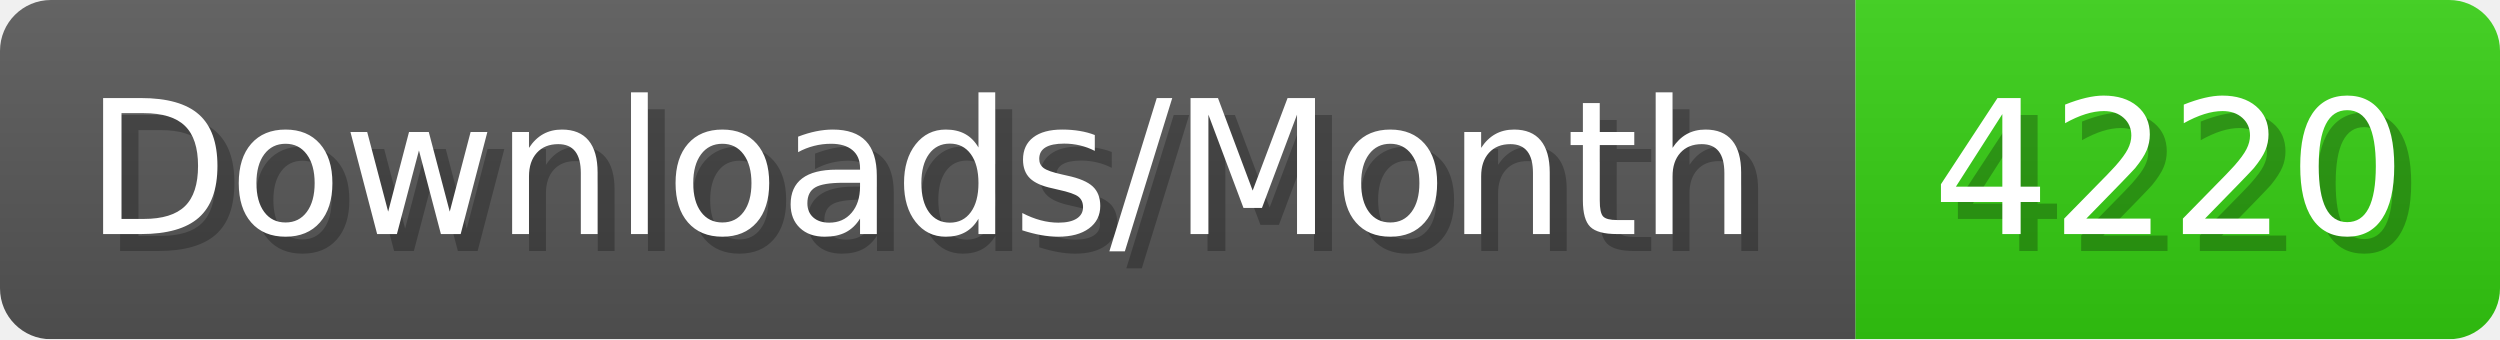
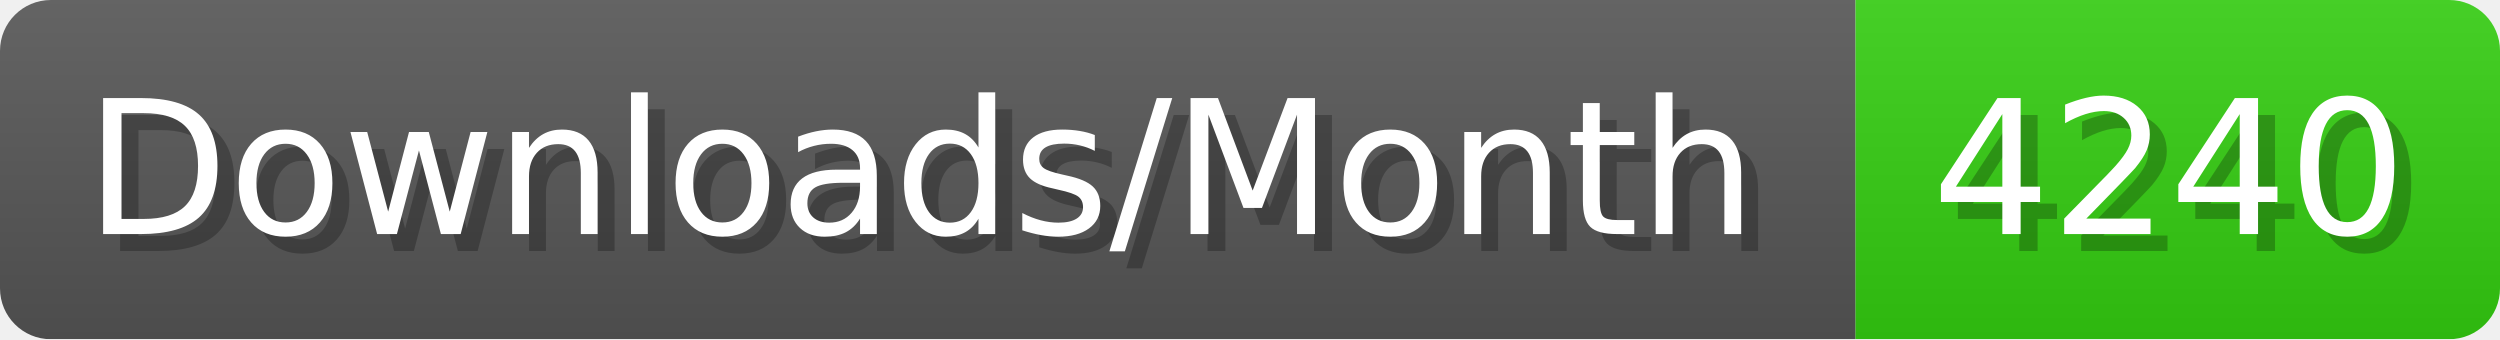
- <svg xmlns="http://www.w3.org/2000/svg" width="147.4" height="20" viewBox="0 0 1474 200" role="img" aria-label="Downloads/Month: 4220">
+ <svg xmlns="http://www.w3.org/2000/svg" width="147.4" height="20" viewBox="0 0 1474 200" role="img" aria-label="Downloads/Month: 4240">
  <linearGradient id="YlXUI" x2="0" y2="100%">
    <stop offset="0" stop-opacity=".1" stop-color="#EEE" />
    <stop offset="1" stop-opacity=".1" />
  </linearGradient>
  <mask id="JHhop">
    <rect width="1474" height="200" rx="30" fill="#FFF" />
  </mask>
  <g mask="url(#JHhop)">
    <rect width="1094" height="200" fill="#555" />
    <rect width="380" height="200" fill="#3C1" x="1094" />
    <rect width="1474" height="200" fill="url(#YlXUI)" />
  </g>
  <g aria-hidden="true" fill="#fff" text-anchor="start" font-family="Verdana,DejaVu Sans,sans-serif" font-size="110">
    <text x="60" y="148" textLength="994" fill="#000" opacity="0.25">Downloads/Month</text>
    <text x="50" y="138" textLength="994">Downloads/Month</text>
-     <text x="1149" y="148" textLength="280" fill="#000" opacity="0.25">4220</text>
-     <text x="1139" y="138" textLength="280">4220</text>
+     <text x="1149" y="148" textLength="280" fill="#000" opacity="0.25">4240</text>
+     <text x="1139" y="138" textLength="280">4240</text>
  </g>
</svg>
